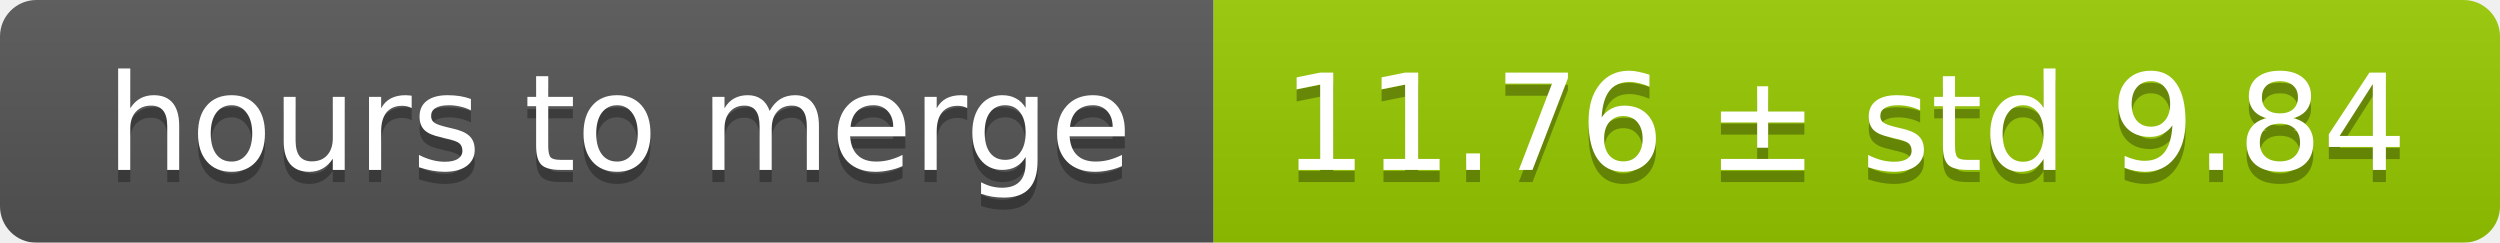
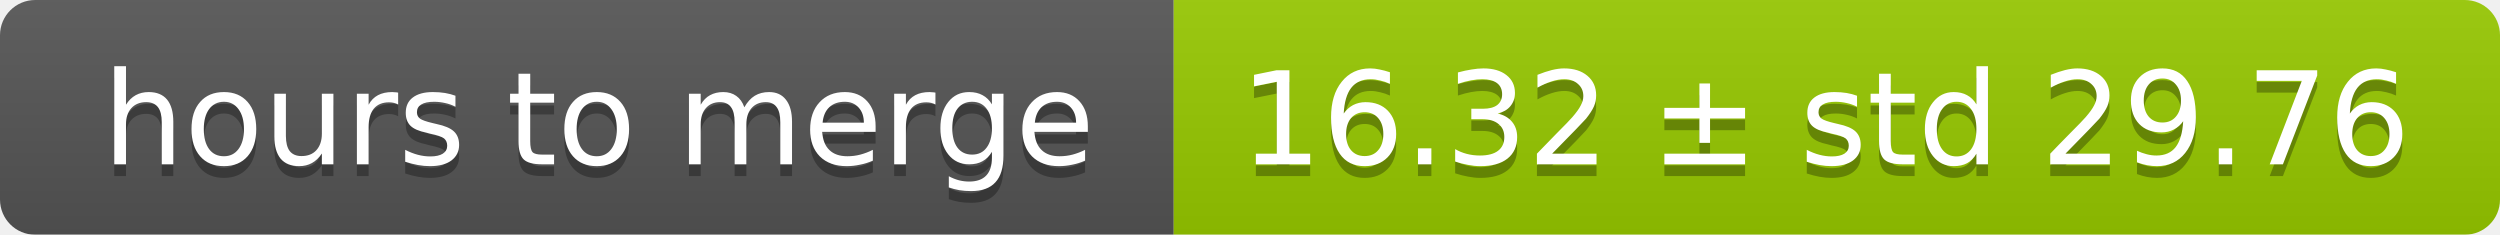
- <svg xmlns="http://www.w3.org/2000/svg" width="206" height="20">
+ <svg xmlns="http://www.w3.org/2000/svg" width="213" height="20">
  <linearGradient id="smooth" x2="0" y2="100%">
    <stop offset="0" stop-color="#bbb" stop-opacity=".1" />
    <stop offset="1" stop-opacity=".1" />
  </linearGradient>
  <mask id="round">
-     <rect width="206" height="20" rx="3" fill="#fff" />
+     <rect width="213" height="20" rx="3" fill="#fff" />
  </mask>
  <g mask="url(#round)">
    <rect width="100" height="20" fill="#555" />
-     <rect x="100" width="106" height="20" fill="#97ca00" />
-     <rect width="206" height="20" fill="url(#smooth)" />
+     <rect x="100" width="113" height="20" fill="#97ca00" />
+     <rect width="213" height="20" fill="url(#smooth)" />
  </g>
  <g fill="#fff" text-anchor="middle" font-family="DejaVu Sans,Verdana,Geneva,sans-serif" font-size="11">
    <text x="51" y="15" fill="#010101" fill-opacity=".3">hours to merge</text>
    <text x="51" y="14">hours to merge</text>
-     <text x="152" y="15" fill="#010101" fill-opacity=".3">11.76 ± std 9.84</text>
-     <text x="152" y="14">11.76 ± std 9.84</text>
+     <text x="155.5" y="15" fill="#010101" fill-opacity=".3">16.32 ± std 29.76</text>
+     <text x="155.5" y="14">16.32 ± std 29.76</text>
  </g>
</svg>
